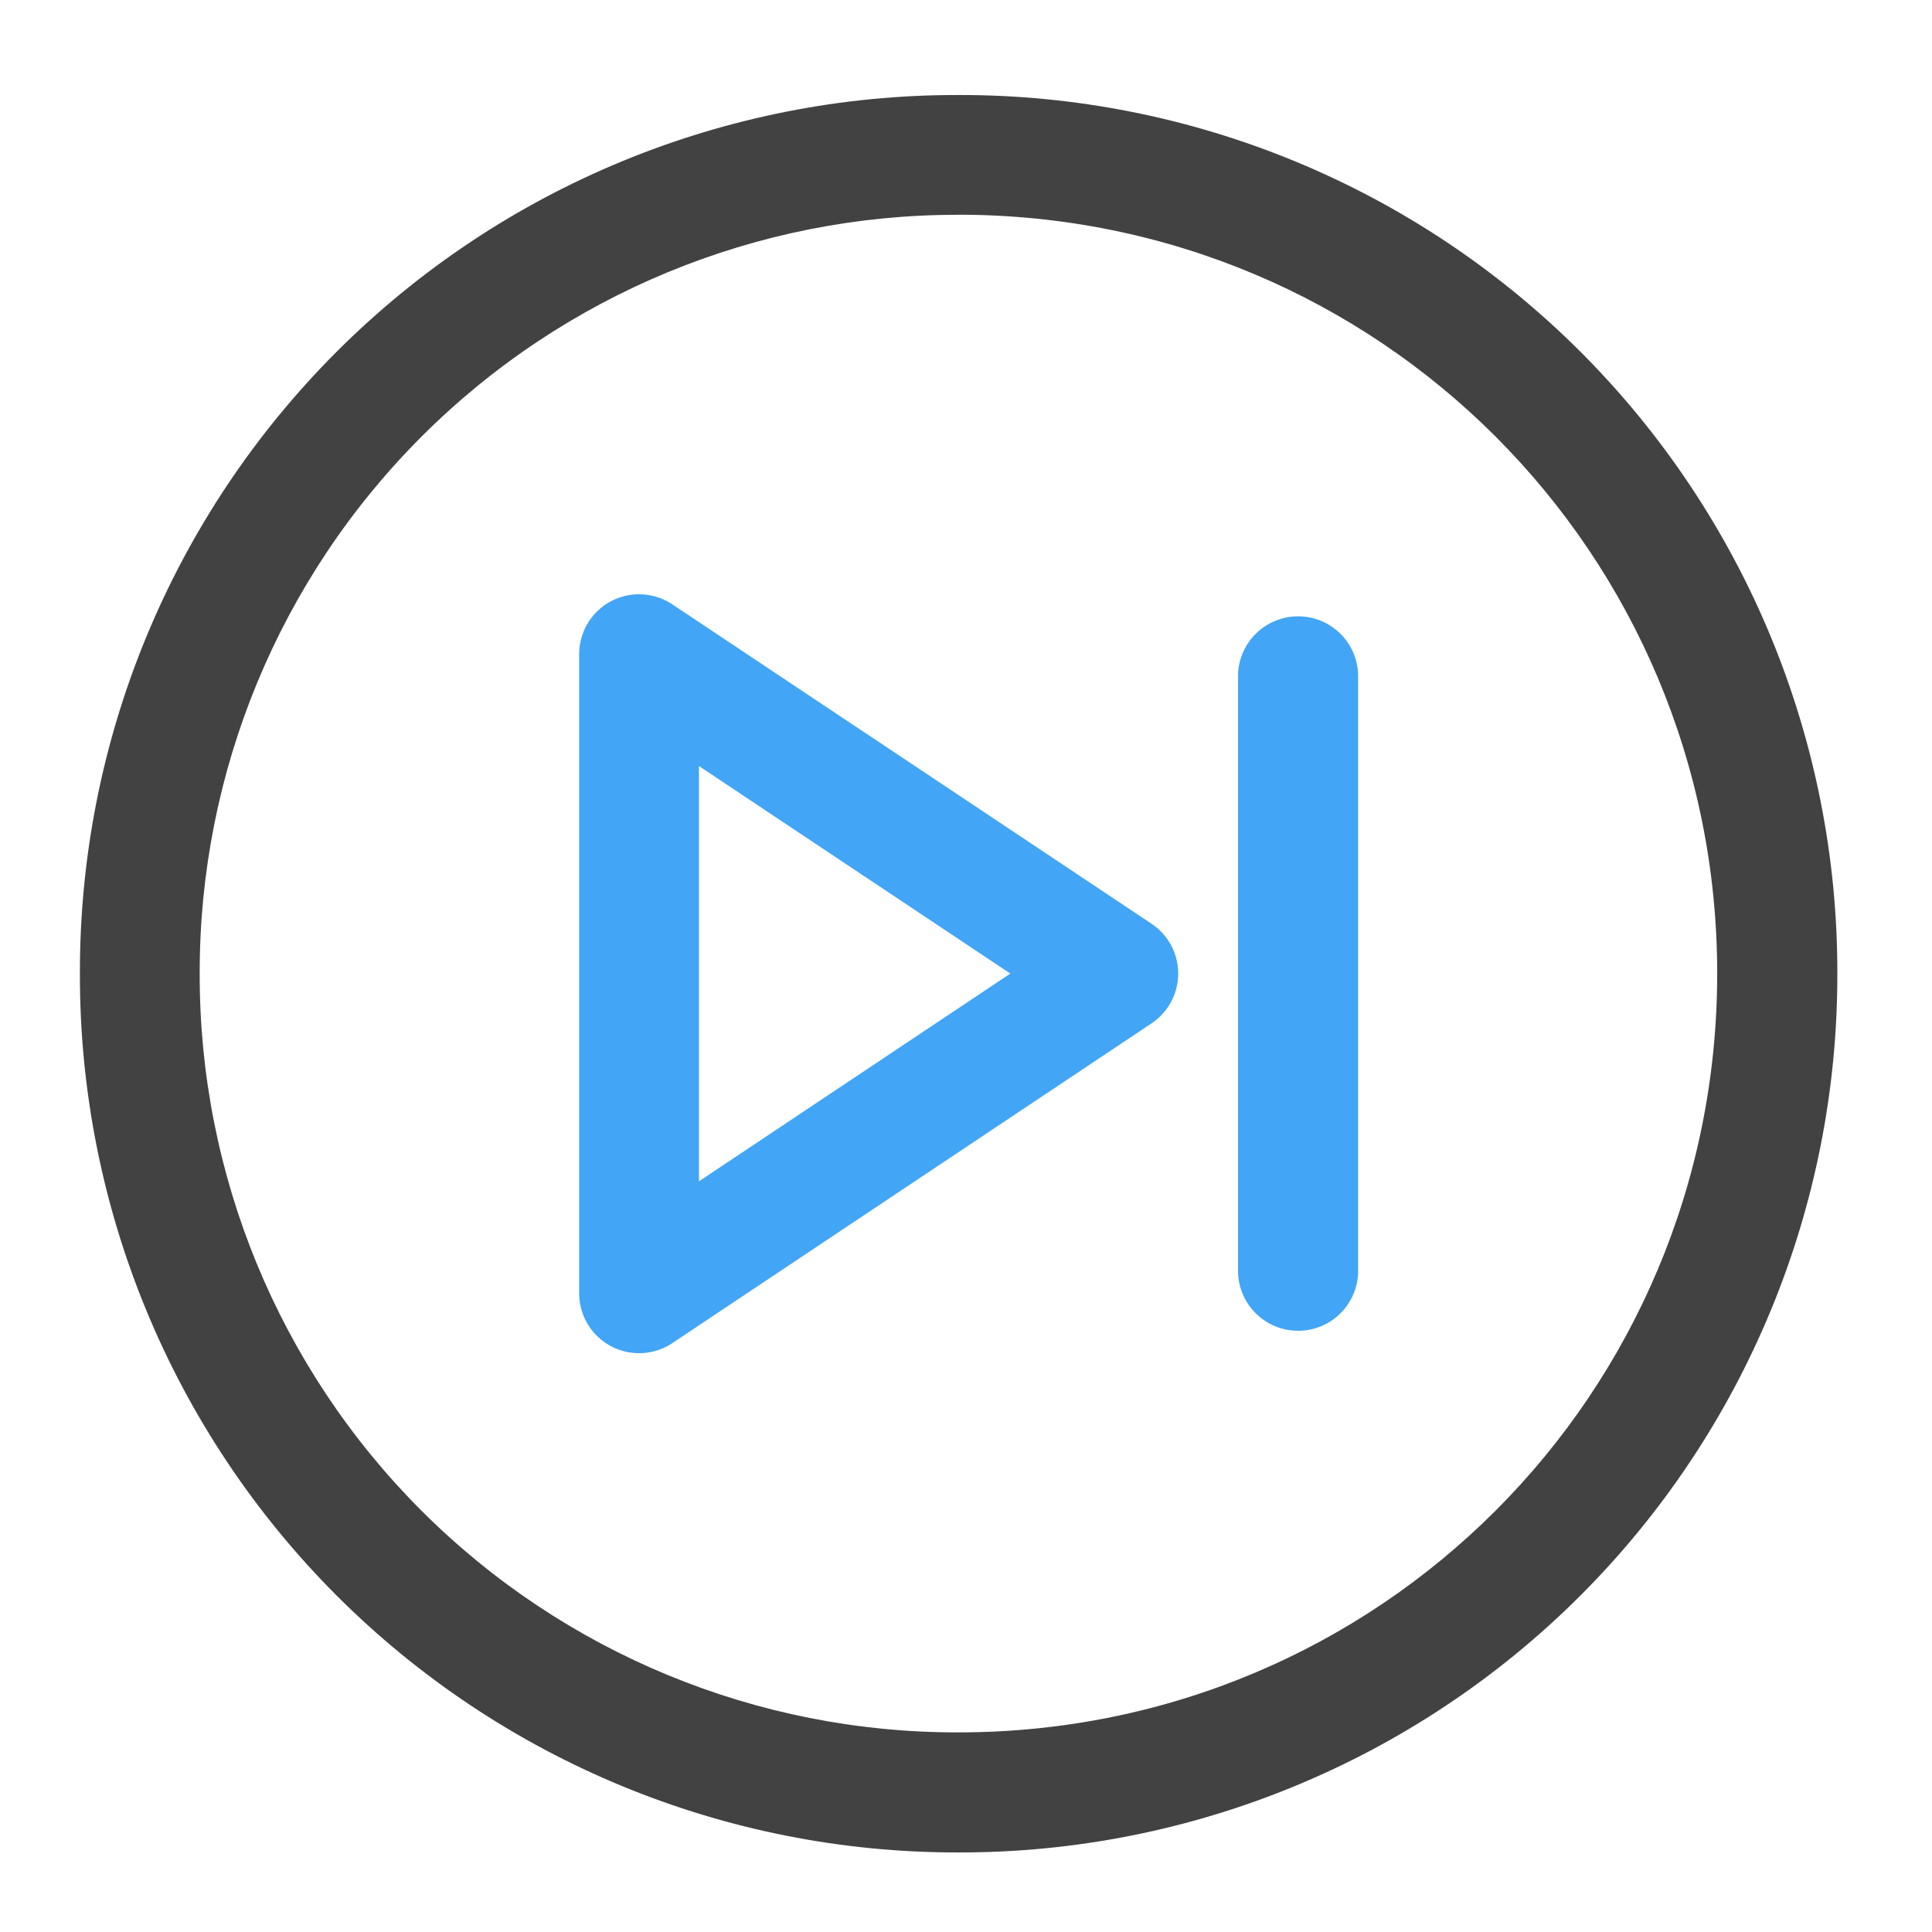
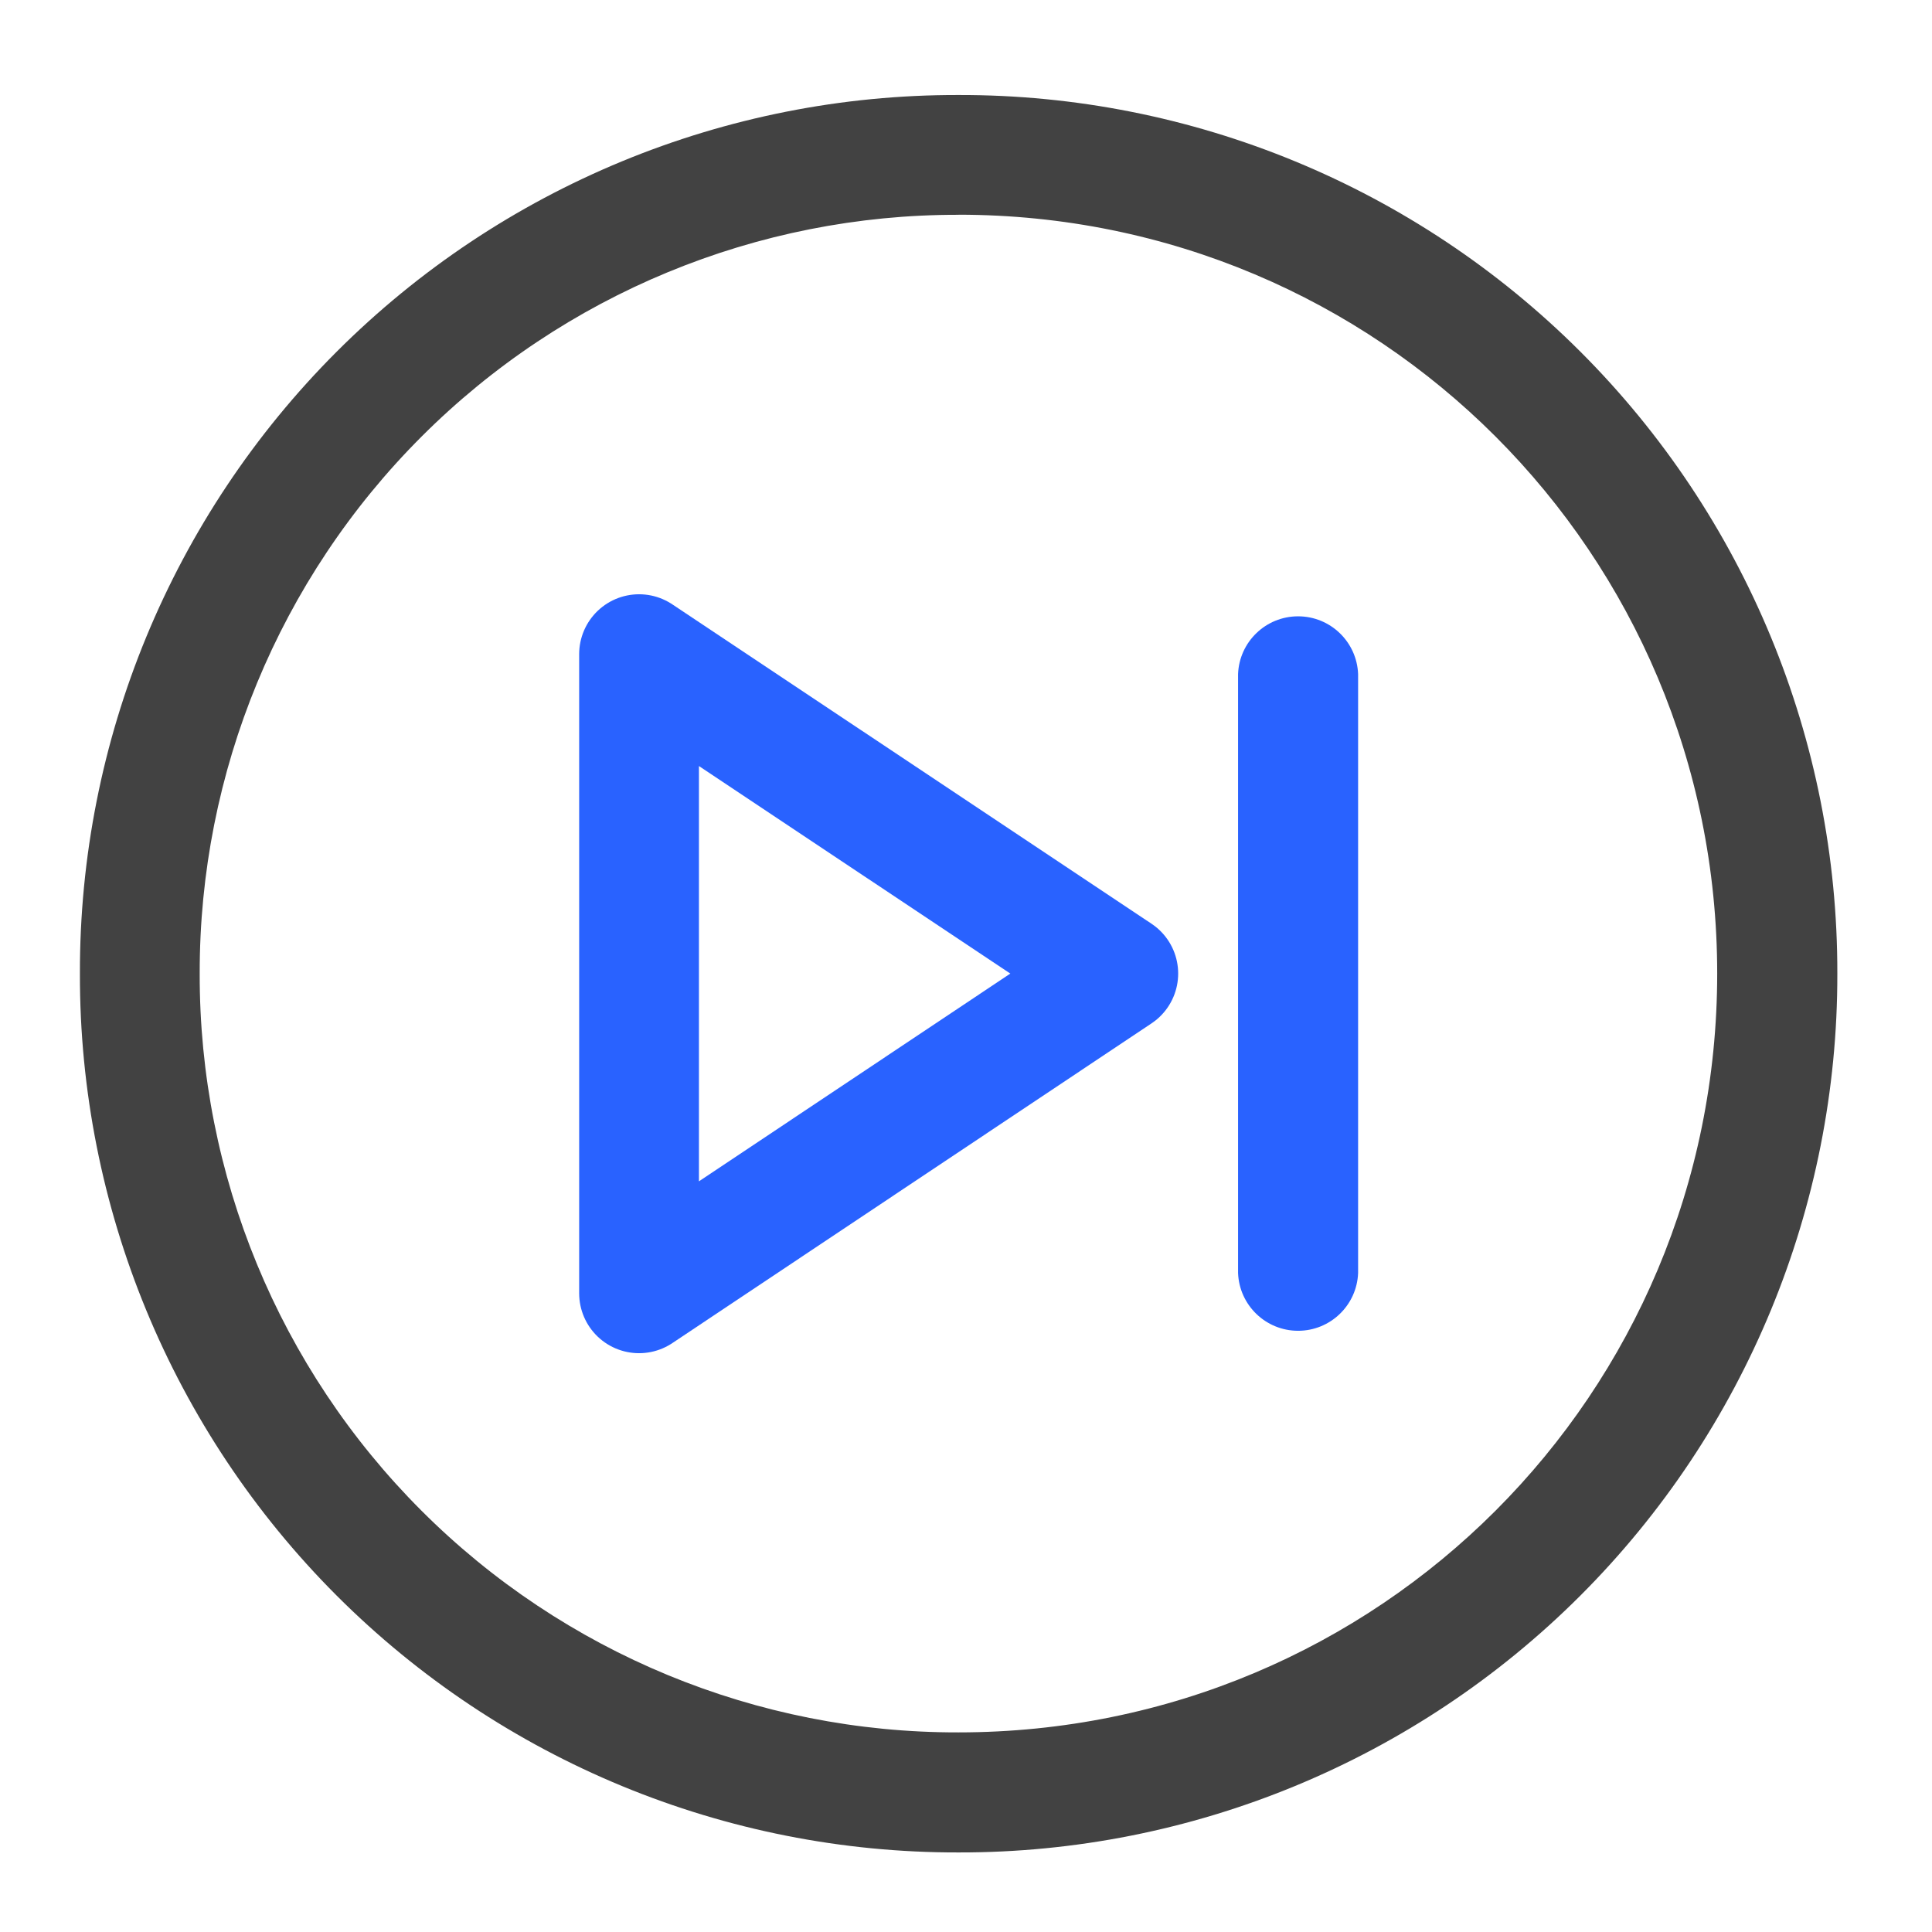
<svg xmlns="http://www.w3.org/2000/svg" width="22pt" height="22pt" viewBox="0 0 22 22">
  <path d="M10.914 1.082A9.981 9.981 0 0 0 .91 11.086a9.984 9.984 0 0 0 10.004 10.008 9.988 9.988 0 0 0 10.008-10.008A9.984 9.984 0 0 0 10.914 1.082zm0 1.363c4.79 0 8.64 3.856 8.64 8.64 0 4.79-3.85 8.642-8.64 8.642a8.621 8.621 0 0 1-8.64-8.641 8.624 8.624 0 0 1 8.64-8.64zm0 0" fill="#424242" />
-   <path d="M7.277 14.727V7.449l5.457 3.637zm0 0" fill="none" stroke-width="1.364" stroke-linecap="round" stroke-linejoin="round" stroke="#42a5f5" />
-   <path d="M15.465 7.676v6.82a.684.684 0 0 1-1.367 0v-6.82a.684.684 0 0 1 1.367 0zm0 0" fill="#42a5f5" />
+   <path d="M7.277 14.727V7.449l5.457 3.637zm0 0" fill="none" stroke-width="1.364" stroke-linecap="round" stroke-linejoin="round" stroke="#2962ff" />
+   <path d="M15.465 7.676v6.82a.684.684 0 0 1-1.367 0v-6.82a.684.684 0 0 1 1.367 0zm0 0" fill="#2962ff" />
</svg>
